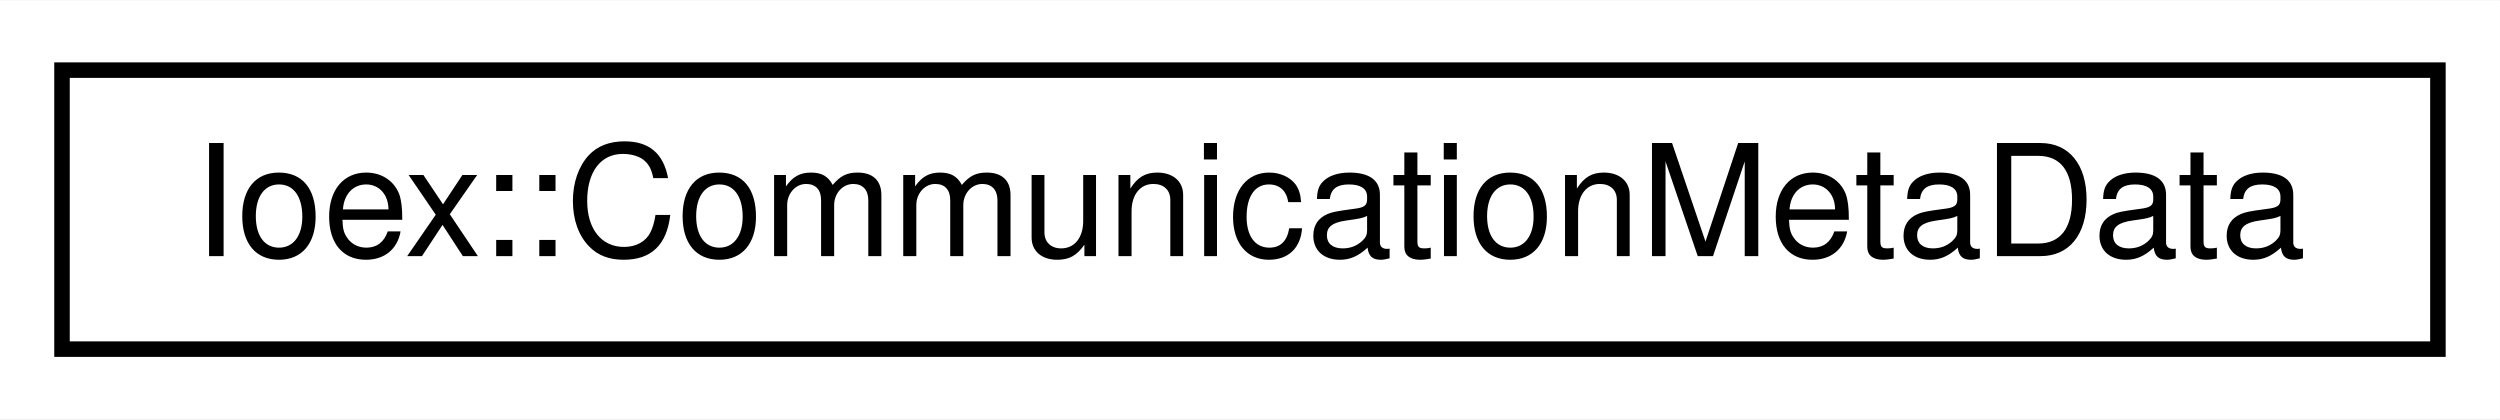
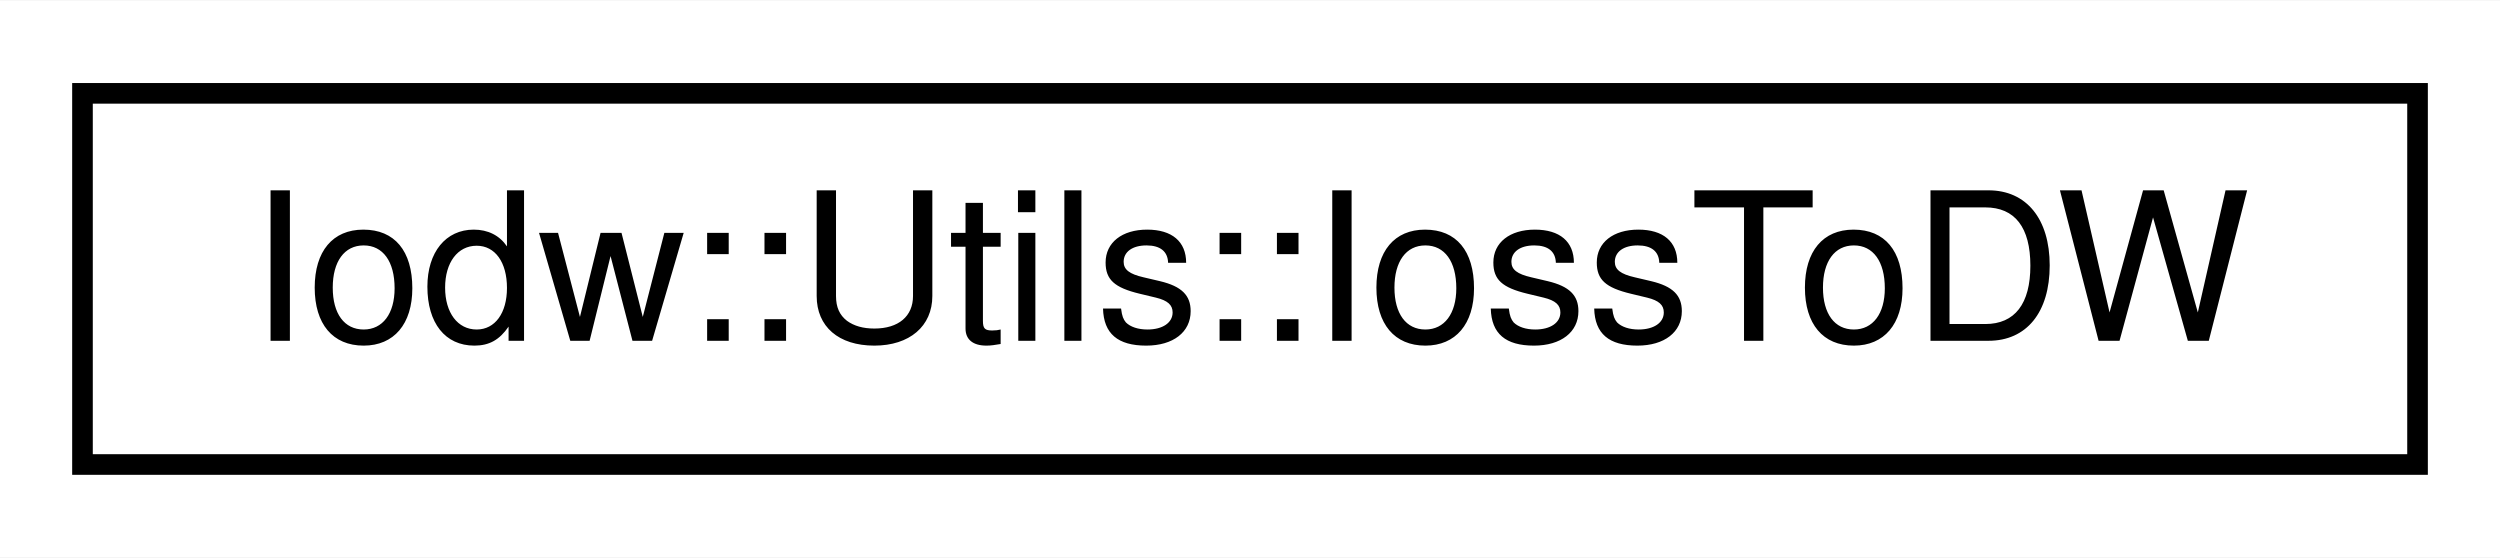
- <svg xmlns="http://www.w3.org/2000/svg" xmlns:xlink="http://www.w3.org/1999/xlink" width="161pt" height="27pt" viewBox="0.00 0.00 161.29 27.00">
+ <svg xmlns="http://www.w3.org/2000/svg" xmlns:xlink="http://www.w3.org/1999/xlink" width="121pt" height="27pt" viewBox="0.00 0.00 121.24 27.00">
  <g id="graph0" class="graph" transform="scale(1 1) rotate(0) translate(4 23)">
-     <polygon fill="#ffffff" stroke="transparent" points="-4,4 -4,-23 157.285,-23 157.285,4 -4,4" />
+     <polygon fill="#ffffff" stroke="transparent" points="-4,4 -4,-23 117.241,-23 117.241,4 -4,4" />
    <g id="node1" class="node">
      <g id="a_node1">
-         <a xlink:href="structIoex_1_1CommunicationMetaData.html" target="_top" xlink:title=" ">
-           <polygon fill="#ffffff" stroke="#000000" points="0,-.5 0,-18.5 153.285,-18.5 153.285,-.5 0,-.5" />
-           <text text-anchor="middle" x="76.643" y="-6.5" font-family="Helvetica,sans-Serif" font-size="10.00" fill="#000000">Ioex::CommunicationMetaData</text>
+         <a xlink:href="classIodw_1_1Utils_1_1IossToDW.html" target="_top" xlink:title=" ">
+           <polygon fill="#ffffff" stroke="#000000" points="0,-.5 0,-18.5 113.241,-18.5 113.241,-.5 0,-.5" />
+           <text text-anchor="middle" x="56.621" y="-6.5" font-family="Helvetica,sans-Serif" font-size="10.00" fill="#000000">Iodw::Utils::IossToDW</text>
        </a>
      </g>
    </g>
  </g>
</svg>
